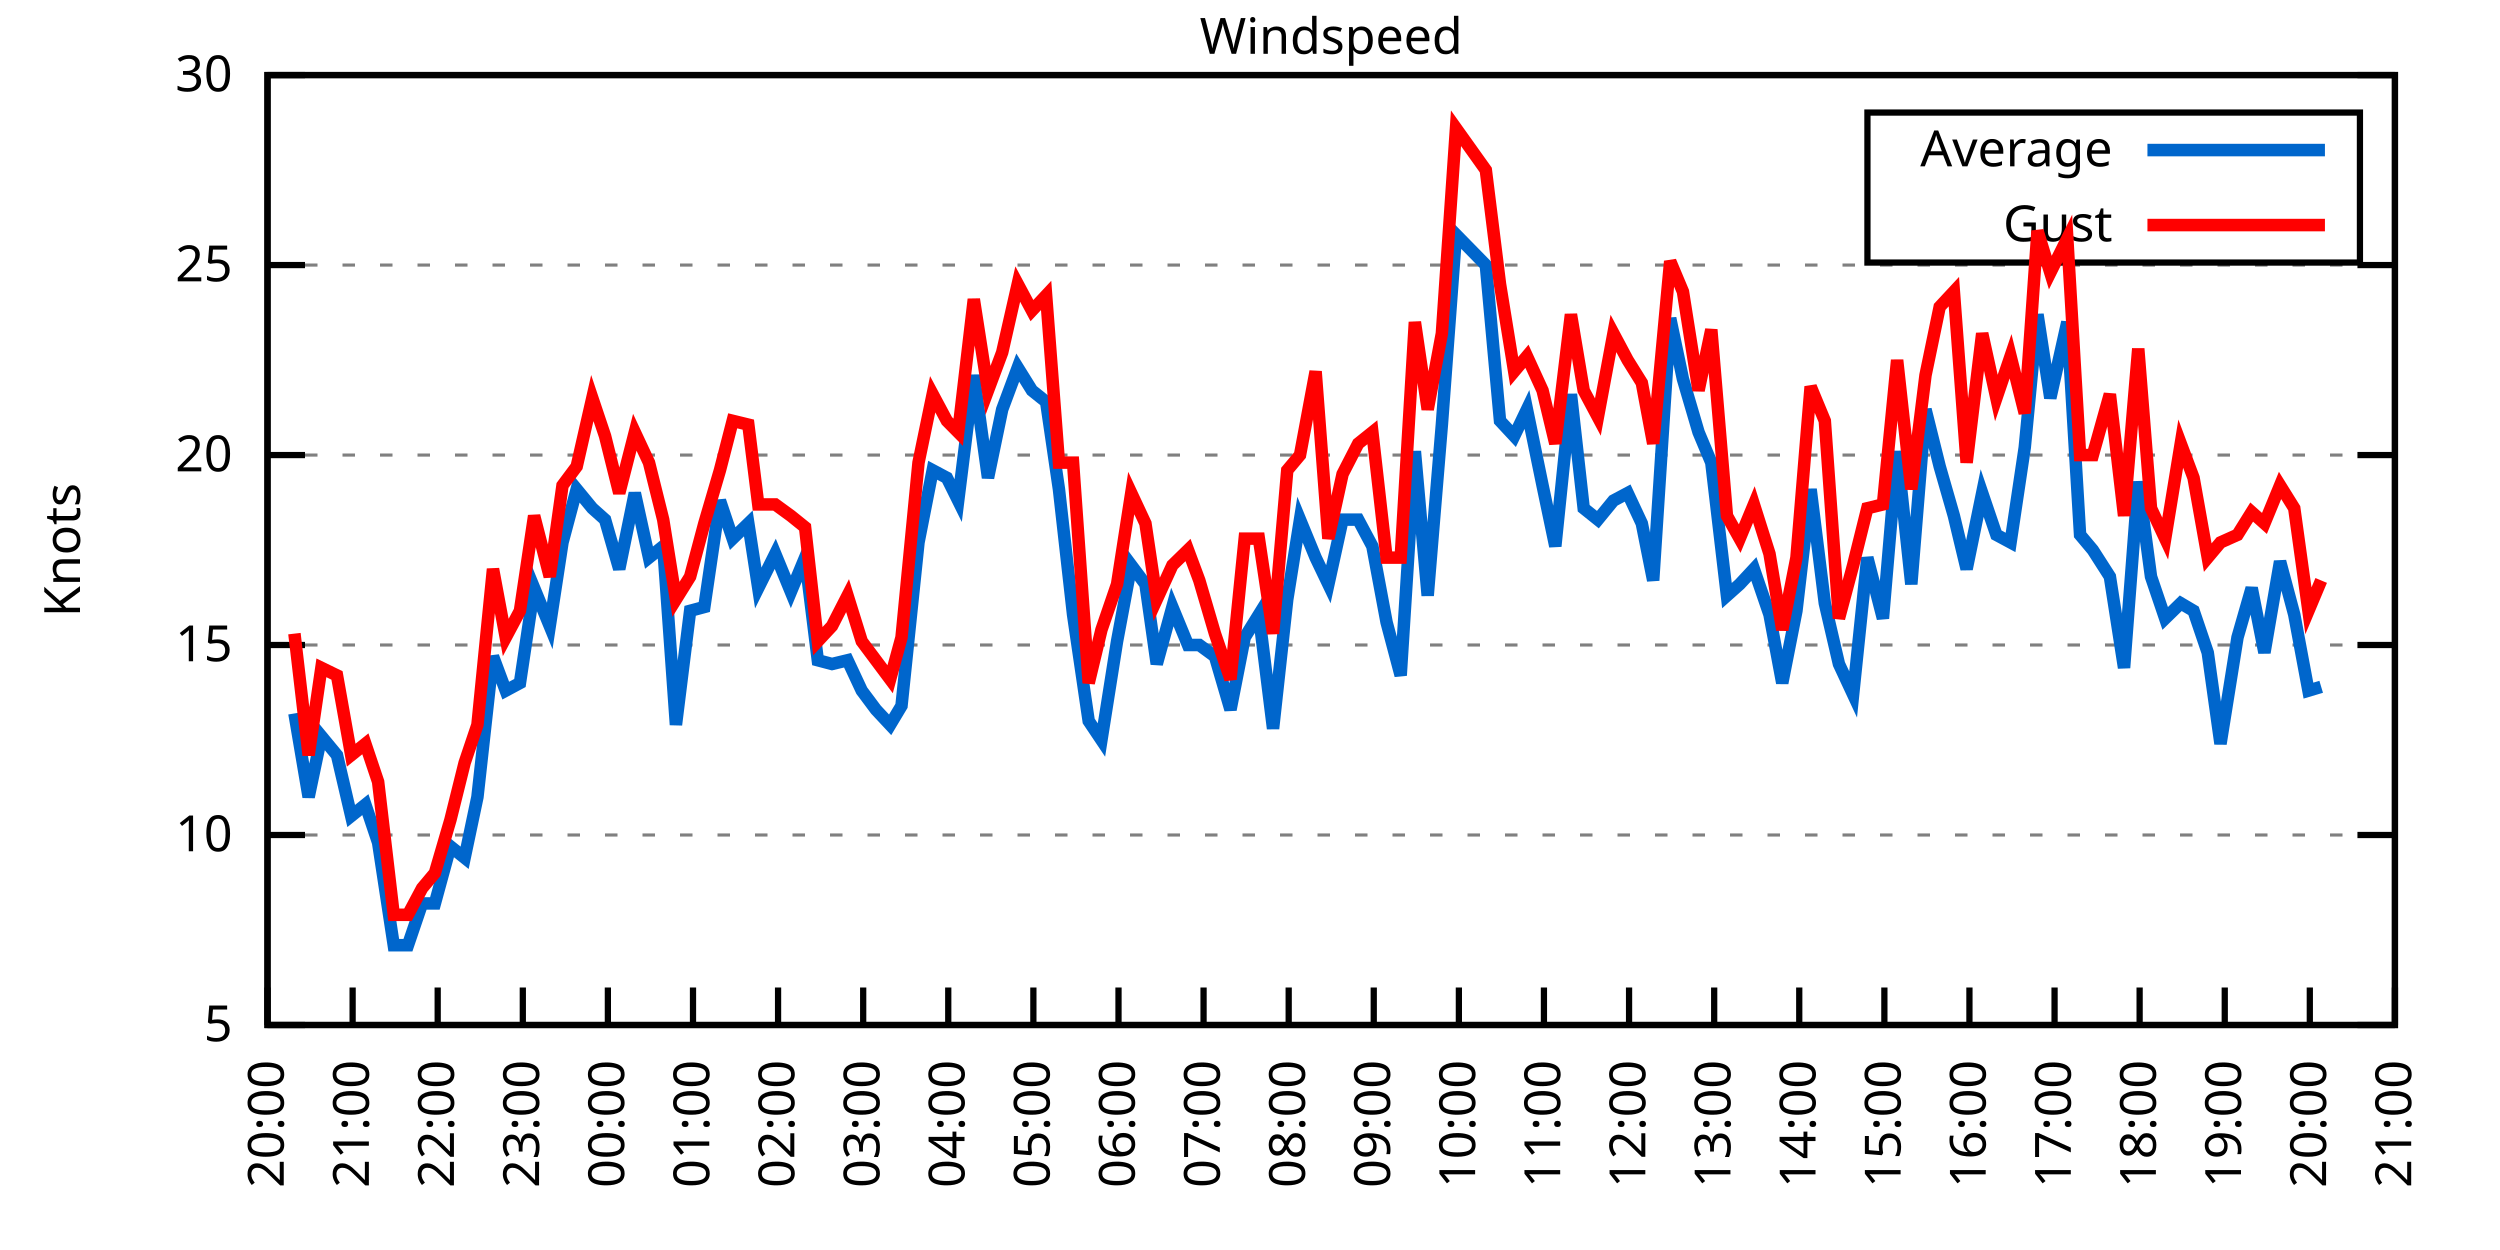
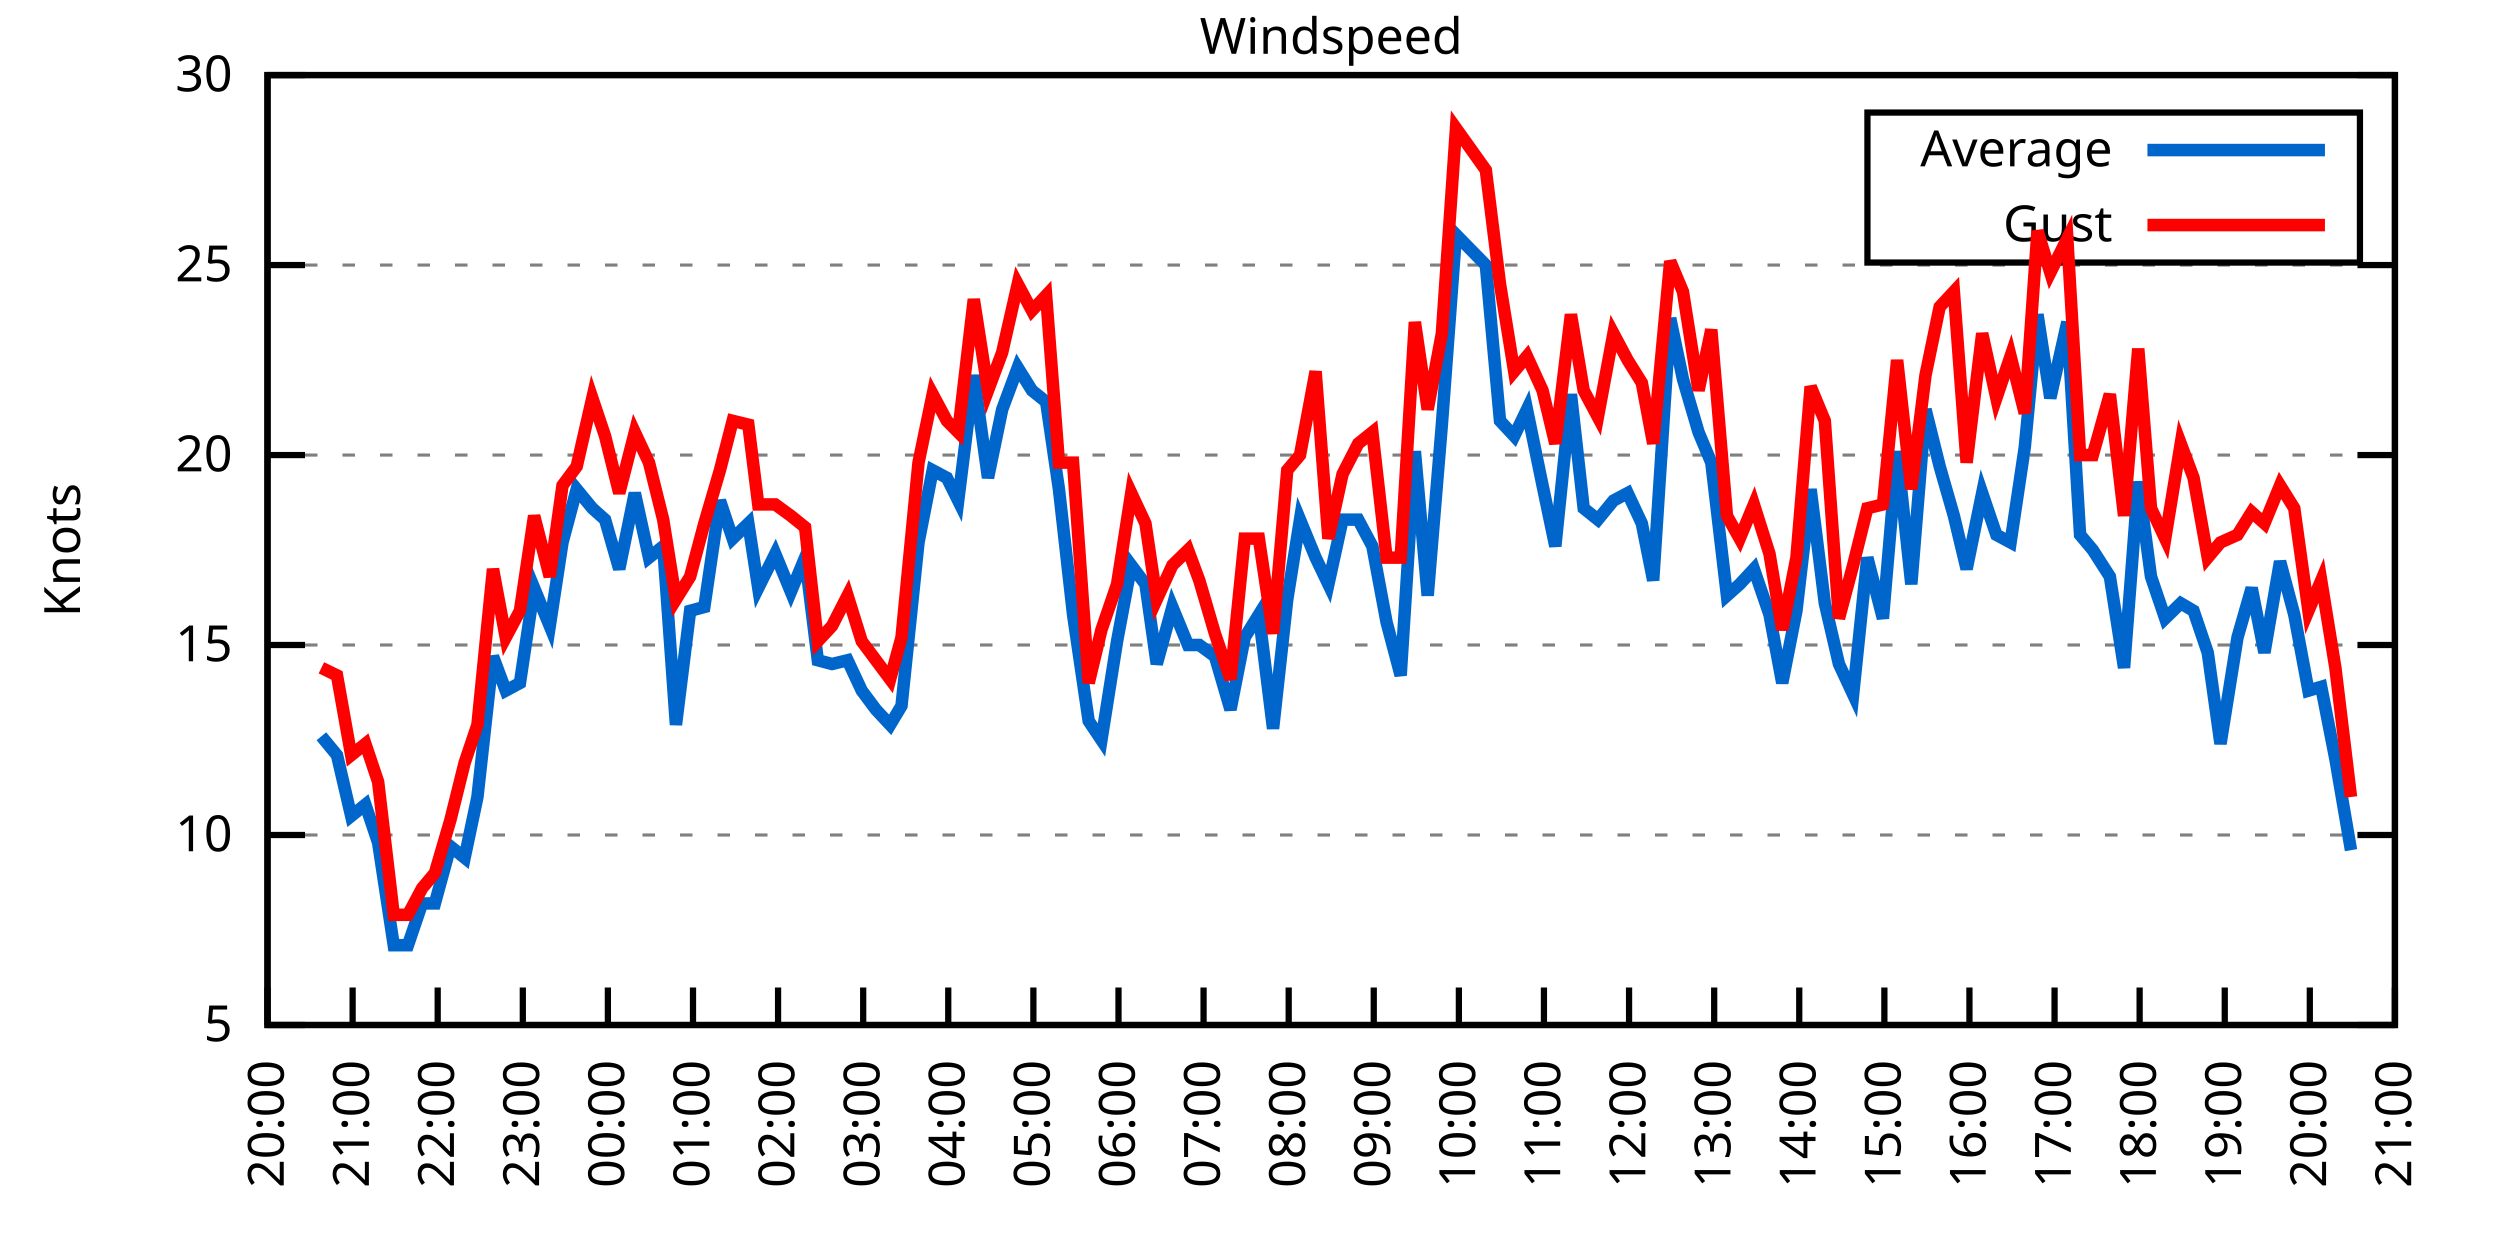
<svg xmlns="http://www.w3.org/2000/svg" xmlns:xlink="http://www.w3.org/1999/xlink" width="400" height="200" viewBox="0 0 400 200">
  <g id="gnuplot_canvas">
    <rect x="0" y="0" width="400" height="200" fill="none" />
    <defs>
      <circle id="gpDot" r="0.5" stroke-width="0.5" stroke="currentColor" />
      <path id="gpPt0" stroke-width="0.333" stroke="currentColor" d="M-1,0 h2 M0,-1 v2" />
      <path id="gpPt1" stroke-width="0.333" stroke="currentColor" d="M-1,-1 L1,1 M1,-1 L-1,1" />
      <path id="gpPt2" stroke-width="0.333" stroke="currentColor" d="M-1,0 L1,0 M0,-1 L0,1 M-1,-1 L1,1 M-1,1 L1,-1" />
      <rect id="gpPt3" stroke-width="0.333" stroke="currentColor" x="-1" y="-1" width="2" height="2" />
      <rect id="gpPt4" stroke-width="0.333" stroke="currentColor" fill="currentColor" x="-1" y="-1" width="2" height="2" />
      <circle id="gpPt5" stroke-width="0.333" stroke="currentColor" cx="0" cy="0" r="1" />
      <use xlink:href="#gpPt5" id="gpPt6" fill="currentColor" stroke="none" />
      <path id="gpPt7" stroke-width="0.333" stroke="currentColor" d="M0,-1.33 L-1.33,0.67 L1.33,0.67 z" />
      <use xlink:href="#gpPt7" id="gpPt8" fill="currentColor" stroke="none" />
      <use xlink:href="#gpPt7" id="gpPt9" stroke="currentColor" transform="rotate(180)" />
      <use xlink:href="#gpPt9" id="gpPt10" fill="currentColor" stroke="none" />
      <use xlink:href="#gpPt3" id="gpPt11" stroke="currentColor" transform="rotate(45)" />
      <use xlink:href="#gpPt11" id="gpPt12" fill="currentColor" stroke="none" />
      <path id="gpPt13" stroke-width="0.333" stroke="currentColor" d="M0,1.330 L1.265,0.411 L0.782,-1.067 L-0.782,-1.076 L-1.265,0.411 z" />
      <use xlink:href="#gpPt13" id="gpPt14" fill="currentColor" stroke="none" />
      <filter id="textbox" filterUnits="objectBoundingBox" x="0" y="0" height="1" width="1">
        <feFlood flood-color="white" flood-opacity="1" result="bgnd" />
        <feComposite in="SourceGraphic" in2="bgnd" operator="atop" />
      </filter>
      <filter id="greybox" filterUnits="objectBoundingBox" x="0" y="0" height="1" width="1">
        <feFlood flood-color="lightgrey" flood-opacity="1" result="grey" />
        <feComposite in="SourceGraphic" in2="grey" operator="atop" />
      </filter>
    </defs>
    <g fill="none" color="white" stroke="currentColor" stroke-width="1.00" stroke-linecap="butt" stroke-linejoin="miter">
</g>
    <g fill="none" color="black" stroke="currentColor" stroke-width="1.00" stroke-linecap="butt" stroke-linejoin="miter">
      <g stroke="none" shape-rendering="crispEdges">
        <polygon fill="rgb(255, 255, 255)" points="42.80,164.00 383.18,164.00 383.18,12.02 42.80,12.02 " />
      </g>
    </g>
    <g fill="none" color="black" stroke="currentColor" stroke-width="1.00" stroke-linecap="butt" stroke-linejoin="miter">
</g>
    <g fill="none" color="black" stroke="black" stroke-width="0.50" stroke-linecap="butt" stroke-linejoin="miter">
</g>
    <g fill="none" color="gray" stroke="currentColor" stroke-width="0.50" stroke-linecap="butt" stroke-linejoin="miter">
      <path stroke="gray" stroke-dasharray="2,4" class="gridline" d="M42.80,164.00 L383.19,164.00  " />
    </g>
    <g fill="none" color="gray" stroke="gray" stroke-width="1.00" stroke-linecap="butt" stroke-linejoin="miter">
</g>
    <g fill="none" color="black" stroke="currentColor" stroke-width="1.00" stroke-linecap="butt" stroke-linejoin="miter">
      <path stroke="black" d="M42.80,164.00 L48.80,164.00 M383.19,164.00 L377.19,164.00  " />
      <g transform="translate(37.20,166.60)" stroke="none" fill="black" font-family="Sans" font-size="8.00" text-anchor="end">
        <text>
          <tspan font-family="Sans"> 5</tspan>
        </text>
      </g>
    </g>
    <g fill="none" color="black" stroke="currentColor" stroke-width="1.00" stroke-linecap="butt" stroke-linejoin="miter">
</g>
    <g fill="none" color="black" stroke="black" stroke-width="0.50" stroke-linecap="butt" stroke-linejoin="miter">
</g>
    <g fill="none" color="gray" stroke="currentColor" stroke-width="0.50" stroke-linecap="butt" stroke-linejoin="miter">
      <path stroke="gray" stroke-dasharray="2,4" class="gridline" d="M42.80,133.60 L383.19,133.60  " />
    </g>
    <g fill="none" color="gray" stroke="gray" stroke-width="1.00" stroke-linecap="butt" stroke-linejoin="miter">
</g>
    <g fill="none" color="black" stroke="currentColor" stroke-width="1.00" stroke-linecap="butt" stroke-linejoin="miter">
      <path stroke="black" d="M42.80,133.60 L48.80,133.60 M383.19,133.60 L377.19,133.60  " />
      <g transform="translate(37.20,136.20)" stroke="none" fill="black" font-family="Sans" font-size="8.00" text-anchor="end">
        <text>
          <tspan font-family="Sans"> 10</tspan>
        </text>
      </g>
    </g>
    <g fill="none" color="black" stroke="currentColor" stroke-width="1.00" stroke-linecap="butt" stroke-linejoin="miter">
</g>
    <g fill="none" color="black" stroke="black" stroke-width="0.50" stroke-linecap="butt" stroke-linejoin="miter">
</g>
    <g fill="none" color="gray" stroke="currentColor" stroke-width="0.50" stroke-linecap="butt" stroke-linejoin="miter">
      <path stroke="gray" stroke-dasharray="2,4" class="gridline" d="M42.80,103.20 L383.19,103.20  " />
    </g>
    <g fill="none" color="gray" stroke="gray" stroke-width="1.00" stroke-linecap="butt" stroke-linejoin="miter">
</g>
    <g fill="none" color="black" stroke="currentColor" stroke-width="1.00" stroke-linecap="butt" stroke-linejoin="miter">
      <path stroke="black" d="M42.80,103.20 L48.80,103.20 M383.19,103.20 L377.19,103.20  " />
      <g transform="translate(37.20,105.80)" stroke="none" fill="black" font-family="Sans" font-size="8.00" text-anchor="end">
        <text>
          <tspan font-family="Sans"> 15</tspan>
        </text>
      </g>
    </g>
    <g fill="none" color="black" stroke="currentColor" stroke-width="1.00" stroke-linecap="butt" stroke-linejoin="miter">
</g>
    <g fill="none" color="black" stroke="black" stroke-width="0.50" stroke-linecap="butt" stroke-linejoin="miter">
</g>
    <g fill="none" color="gray" stroke="currentColor" stroke-width="0.50" stroke-linecap="butt" stroke-linejoin="miter">
      <path stroke="gray" stroke-dasharray="2,4" class="gridline" d="M42.80,72.81 L383.19,72.81  " />
    </g>
    <g fill="none" color="gray" stroke="gray" stroke-width="1.00" stroke-linecap="butt" stroke-linejoin="miter">
</g>
    <g fill="none" color="black" stroke="currentColor" stroke-width="1.00" stroke-linecap="butt" stroke-linejoin="miter">
      <path stroke="black" d="M42.80,72.81 L48.80,72.81 M383.19,72.81 L377.19,72.81  " />
      <g transform="translate(37.20,75.41)" stroke="none" fill="black" font-family="Sans" font-size="8.00" text-anchor="end">
        <text>
          <tspan font-family="Sans"> 20</tspan>
        </text>
      </g>
    </g>
    <g fill="none" color="black" stroke="currentColor" stroke-width="1.00" stroke-linecap="butt" stroke-linejoin="miter">
</g>
    <g fill="none" color="black" stroke="black" stroke-width="0.50" stroke-linecap="butt" stroke-linejoin="miter">
</g>
    <g fill="none" color="gray" stroke="currentColor" stroke-width="0.50" stroke-linecap="butt" stroke-linejoin="miter">
      <path stroke="gray" stroke-dasharray="2,4" class="gridline" d="M42.80,42.41 L383.19,42.41  " />
    </g>
    <g fill="none" color="gray" stroke="gray" stroke-width="1.00" stroke-linecap="butt" stroke-linejoin="miter">
</g>
    <g fill="none" color="black" stroke="currentColor" stroke-width="1.00" stroke-linecap="butt" stroke-linejoin="miter">
      <path stroke="black" d="M42.80,42.41 L48.80,42.41 M383.19,42.41 L377.19,42.41  " />
      <g transform="translate(37.20,45.01)" stroke="none" fill="black" font-family="Sans" font-size="8.00" text-anchor="end">
        <text>
          <tspan font-family="Sans"> 25</tspan>
        </text>
      </g>
    </g>
    <g fill="none" color="black" stroke="currentColor" stroke-width="1.00" stroke-linecap="butt" stroke-linejoin="miter">
</g>
    <g fill="none" color="black" stroke="black" stroke-width="0.50" stroke-linecap="butt" stroke-linejoin="miter">
</g>
    <g fill="none" color="gray" stroke="currentColor" stroke-width="0.50" stroke-linecap="butt" stroke-linejoin="miter">
      <path stroke="gray" stroke-dasharray="2,4" class="gridline" d="M42.80,12.01 L383.19,12.01  " />
    </g>
    <g fill="none" color="gray" stroke="gray" stroke-width="1.00" stroke-linecap="butt" stroke-linejoin="miter">
</g>
    <g fill="none" color="black" stroke="currentColor" stroke-width="1.00" stroke-linecap="butt" stroke-linejoin="miter">
      <path stroke="black" d="M42.80,12.01 L48.80,12.01 M383.19,12.01 L377.19,12.01  " />
      <g transform="translate(37.20,14.61)" stroke="none" fill="black" font-family="Sans" font-size="8.00" text-anchor="end">
        <text>
          <tspan font-family="Sans"> 30</tspan>
        </text>
      </g>
    </g>
    <g fill="none" color="black" stroke="currentColor" stroke-width="1.00" stroke-linecap="butt" stroke-linejoin="miter">
      <path stroke="black" d="M42.80,164.00 L42.80,158.00  " />
      <g transform="translate(45.40,169.60) rotate(270.00)" stroke="none" fill="black" font-family="Sans" font-size="8.00" text-anchor="end">
        <text>
          <tspan font-family="Sans">20:00</tspan>
        </text>
      </g>
    </g>
    <g fill="none" color="black" stroke="currentColor" stroke-width="1.00" stroke-linecap="butt" stroke-linejoin="miter">
      <path stroke="black" d="M56.42,164.00 L56.42,158.00  " />
      <g transform="translate(59.02,169.60) rotate(270.00)" stroke="none" fill="black" font-family="Sans" font-size="8.00" text-anchor="end">
        <text>
          <tspan font-family="Sans">21:00</tspan>
        </text>
      </g>
    </g>
    <g fill="none" color="black" stroke="currentColor" stroke-width="1.00" stroke-linecap="butt" stroke-linejoin="miter">
      <path stroke="black" d="M70.03,164.00 L70.03,158.00  " />
      <g transform="translate(72.63,169.60) rotate(270.00)" stroke="none" fill="black" font-family="Sans" font-size="8.00" text-anchor="end">
        <text>
          <tspan font-family="Sans">22:00</tspan>
        </text>
      </g>
    </g>
    <g fill="none" color="black" stroke="currentColor" stroke-width="1.00" stroke-linecap="butt" stroke-linejoin="miter">
      <path stroke="black" d="M83.65,164.00 L83.65,158.00  " />
      <g transform="translate(86.25,169.60) rotate(270.00)" stroke="none" fill="black" font-family="Sans" font-size="8.00" text-anchor="end">
        <text>
          <tspan font-family="Sans">23:00</tspan>
        </text>
      </g>
    </g>
    <g fill="none" color="black" stroke="currentColor" stroke-width="1.00" stroke-linecap="butt" stroke-linejoin="miter">
      <path stroke="black" d="M97.26,164.00 L97.26,158.00  " />
      <g transform="translate(99.86,169.60) rotate(270.00)" stroke="none" fill="black" font-family="Sans" font-size="8.00" text-anchor="end">
        <text>
          <tspan font-family="Sans">00:00</tspan>
        </text>
      </g>
    </g>
    <g fill="none" color="black" stroke="currentColor" stroke-width="1.00" stroke-linecap="butt" stroke-linejoin="miter">
      <path stroke="black" d="M110.88,164.00 L110.88,158.00  " />
      <g transform="translate(113.48,169.60) rotate(270.00)" stroke="none" fill="black" font-family="Sans" font-size="8.00" text-anchor="end">
        <text>
          <tspan font-family="Sans">01:00</tspan>
        </text>
      </g>
    </g>
    <g fill="none" color="black" stroke="currentColor" stroke-width="1.00" stroke-linecap="butt" stroke-linejoin="miter">
      <path stroke="black" d="M124.49,164.00 L124.49,158.00  " />
      <g transform="translate(127.09,169.60) rotate(270.00)" stroke="none" fill="black" font-family="Sans" font-size="8.00" text-anchor="end">
        <text>
          <tspan font-family="Sans">02:00</tspan>
        </text>
      </g>
    </g>
    <g fill="none" color="black" stroke="currentColor" stroke-width="1.00" stroke-linecap="butt" stroke-linejoin="miter">
      <path stroke="black" d="M138.11,164.00 L138.11,158.00  " />
      <g transform="translate(140.71,169.60) rotate(270.00)" stroke="none" fill="black" font-family="Sans" font-size="8.00" text-anchor="end">
        <text>
          <tspan font-family="Sans">03:00</tspan>
        </text>
      </g>
    </g>
    <g fill="none" color="black" stroke="currentColor" stroke-width="1.00" stroke-linecap="butt" stroke-linejoin="miter">
      <path stroke="black" d="M151.72,164.00 L151.72,158.00  " />
      <g transform="translate(154.32,169.60) rotate(270.00)" stroke="none" fill="black" font-family="Sans" font-size="8.00" text-anchor="end">
        <text>
          <tspan font-family="Sans">04:00</tspan>
        </text>
      </g>
    </g>
    <g fill="none" color="black" stroke="currentColor" stroke-width="1.00" stroke-linecap="butt" stroke-linejoin="miter">
      <path stroke="black" d="M165.34,164.00 L165.34,158.00  " />
      <g transform="translate(167.94,169.60) rotate(270.00)" stroke="none" fill="black" font-family="Sans" font-size="8.00" text-anchor="end">
        <text>
          <tspan font-family="Sans">05:00</tspan>
        </text>
      </g>
    </g>
    <g fill="none" color="black" stroke="currentColor" stroke-width="1.00" stroke-linecap="butt" stroke-linejoin="miter">
      <path stroke="black" d="M178.96,164.00 L178.96,158.00  " />
      <g transform="translate(181.56,169.60) rotate(270.00)" stroke="none" fill="black" font-family="Sans" font-size="8.00" text-anchor="end">
        <text>
          <tspan font-family="Sans">06:00</tspan>
        </text>
      </g>
    </g>
    <g fill="none" color="black" stroke="currentColor" stroke-width="1.00" stroke-linecap="butt" stroke-linejoin="miter">
      <path stroke="black" d="M192.57,164.00 L192.57,158.00  " />
      <g transform="translate(195.17,169.60) rotate(270.00)" stroke="none" fill="black" font-family="Sans" font-size="8.00" text-anchor="end">
        <text>
          <tspan font-family="Sans">07:00</tspan>
        </text>
      </g>
    </g>
    <g fill="none" color="black" stroke="currentColor" stroke-width="1.00" stroke-linecap="butt" stroke-linejoin="miter">
      <path stroke="black" d="M206.19,164.00 L206.19,158.00  " />
      <g transform="translate(208.79,169.60) rotate(270.00)" stroke="none" fill="black" font-family="Sans" font-size="8.00" text-anchor="end">
        <text>
          <tspan font-family="Sans">08:00</tspan>
        </text>
      </g>
    </g>
    <g fill="none" color="black" stroke="currentColor" stroke-width="1.00" stroke-linecap="butt" stroke-linejoin="miter">
      <path stroke="black" d="M219.80,164.00 L219.80,158.00  " />
      <g transform="translate(222.40,169.60) rotate(270.00)" stroke="none" fill="black" font-family="Sans" font-size="8.00" text-anchor="end">
        <text>
          <tspan font-family="Sans">09:00</tspan>
        </text>
      </g>
    </g>
    <g fill="none" color="black" stroke="currentColor" stroke-width="1.00" stroke-linecap="butt" stroke-linejoin="miter">
      <path stroke="black" d="M233.42,164.00 L233.42,158.00  " />
      <g transform="translate(236.02,169.60) rotate(270.00)" stroke="none" fill="black" font-family="Sans" font-size="8.00" text-anchor="end">
        <text>
          <tspan font-family="Sans">10:00</tspan>
        </text>
      </g>
    </g>
    <g fill="none" color="black" stroke="currentColor" stroke-width="1.00" stroke-linecap="butt" stroke-linejoin="miter">
      <path stroke="black" d="M247.03,164.00 L247.03,158.00  " />
      <g transform="translate(249.63,169.60) rotate(270.00)" stroke="none" fill="black" font-family="Sans" font-size="8.00" text-anchor="end">
        <text>
          <tspan font-family="Sans">11:00</tspan>
        </text>
      </g>
    </g>
    <g fill="none" color="black" stroke="currentColor" stroke-width="1.00" stroke-linecap="butt" stroke-linejoin="miter">
      <path stroke="black" d="M260.65,164.00 L260.65,158.00  " />
      <g transform="translate(263.25,169.60) rotate(270.00)" stroke="none" fill="black" font-family="Sans" font-size="8.00" text-anchor="end">
        <text>
          <tspan font-family="Sans">12:00</tspan>
        </text>
      </g>
    </g>
    <g fill="none" color="black" stroke="currentColor" stroke-width="1.00" stroke-linecap="butt" stroke-linejoin="miter">
      <path stroke="black" d="M274.27,164.00 L274.27,158.00  " />
      <g transform="translate(276.87,169.60) rotate(270.00)" stroke="none" fill="black" font-family="Sans" font-size="8.00" text-anchor="end">
        <text>
          <tspan font-family="Sans">13:00</tspan>
        </text>
      </g>
    </g>
    <g fill="none" color="black" stroke="currentColor" stroke-width="1.00" stroke-linecap="butt" stroke-linejoin="miter">
      <path stroke="black" d="M287.88,164.00 L287.88,158.00  " />
      <g transform="translate(290.48,169.60) rotate(270.00)" stroke="none" fill="black" font-family="Sans" font-size="8.00" text-anchor="end">
        <text>
          <tspan font-family="Sans">14:00</tspan>
        </text>
      </g>
    </g>
    <g fill="none" color="black" stroke="currentColor" stroke-width="1.00" stroke-linecap="butt" stroke-linejoin="miter">
      <path stroke="black" d="M301.50,164.00 L301.50,158.00  " />
      <g transform="translate(304.10,169.60) rotate(270.00)" stroke="none" fill="black" font-family="Sans" font-size="8.00" text-anchor="end">
        <text>
          <tspan font-family="Sans">15:00</tspan>
        </text>
      </g>
    </g>
    <g fill="none" color="black" stroke="currentColor" stroke-width="1.00" stroke-linecap="butt" stroke-linejoin="miter">
      <path stroke="black" d="M315.11,164.00 L315.11,158.00  " />
      <g transform="translate(317.71,169.60) rotate(270.00)" stroke="none" fill="black" font-family="Sans" font-size="8.00" text-anchor="end">
        <text>
          <tspan font-family="Sans">16:00</tspan>
        </text>
      </g>
    </g>
    <g fill="none" color="black" stroke="currentColor" stroke-width="1.00" stroke-linecap="butt" stroke-linejoin="miter">
      <path stroke="black" d="M328.73,164.00 L328.73,158.00  " />
      <g transform="translate(331.33,169.60) rotate(270.00)" stroke="none" fill="black" font-family="Sans" font-size="8.00" text-anchor="end">
        <text>
          <tspan font-family="Sans">17:00</tspan>
        </text>
      </g>
    </g>
    <g fill="none" color="black" stroke="currentColor" stroke-width="1.00" stroke-linecap="butt" stroke-linejoin="miter">
      <path stroke="black" d="M342.34,164.00 L342.34,158.00  " />
      <g transform="translate(344.94,169.60) rotate(270.00)" stroke="none" fill="black" font-family="Sans" font-size="8.00" text-anchor="end">
        <text>
          <tspan font-family="Sans">18:00</tspan>
        </text>
      </g>
    </g>
    <g fill="none" color="black" stroke="currentColor" stroke-width="1.00" stroke-linecap="butt" stroke-linejoin="miter">
      <path stroke="black" d="M355.96,164.00 L355.96,158.00  " />
      <g transform="translate(358.56,169.60) rotate(270.00)" stroke="none" fill="black" font-family="Sans" font-size="8.00" text-anchor="end">
        <text>
          <tspan font-family="Sans">19:00</tspan>
        </text>
      </g>
    </g>
    <g fill="none" color="black" stroke="currentColor" stroke-width="1.00" stroke-linecap="butt" stroke-linejoin="miter">
      <path stroke="black" d="M369.57,164.00 L369.57,158.00  " />
      <g transform="translate(372.17,169.60) rotate(270.00)" stroke="none" fill="black" font-family="Sans" font-size="8.00" text-anchor="end">
        <text>
          <tspan font-family="Sans">20:00</tspan>
        </text>
      </g>
    </g>
    <g fill="none" color="black" stroke="currentColor" stroke-width="1.00" stroke-linecap="butt" stroke-linejoin="miter">
      <path stroke="black" d="M383.19,164.00 L383.19,158.00  " />
      <g transform="translate(385.79,169.60) rotate(270.00)" stroke="none" fill="black" font-family="Sans" font-size="8.00" text-anchor="end">
        <text>
          <tspan font-family="Sans">21:00</tspan>
        </text>
      </g>
    </g>
    <g fill="none" color="black" stroke="currentColor" stroke-width="1.00" stroke-linecap="butt" stroke-linejoin="miter">
</g>
    <g fill="none" color="black" stroke="currentColor" stroke-width="1.00" stroke-linecap="butt" stroke-linejoin="miter">
      <path stroke="black" d="M42.80,12.01 L42.80,164.00 L383.19,164.00 L383.19,12.01 L42.80,12.01 Z  " />
    </g>
    <g fill="none" color="black" stroke="currentColor" stroke-width="1.00" stroke-linecap="butt" stroke-linejoin="miter">
</g>
    <g fill="none" color="black" stroke="currentColor" stroke-width="1.00" stroke-linecap="butt" stroke-linejoin="miter">
      <path stroke="black" d="M298.79,42.01 L298.79,18.01 L377.59,18.01 L377.59,42.01 L298.79,42.01 Z  " />
    </g>
    <g id="Windspeed_plot_1">
      <g fill="none" color="white" stroke="black" stroke-width="2.00" stroke-linecap="butt" stroke-linejoin="miter">
</g>
      <g fill="none" color="black" stroke="currentColor" stroke-width="2.00" stroke-linecap="butt" stroke-linejoin="miter">
        <g transform="translate(337.99,26.61)" stroke="none" fill="black" font-family="Sans" font-size="8.00" text-anchor="end">
          <text>
            <tspan font-family="Sans">Average</tspan>
          </text>
        </g>
      </g>
      <g fill="none" color="black" stroke="currentColor" stroke-width="2.00" stroke-linecap="butt" stroke-linejoin="miter">
-         <path stroke="rgb(  0, 102, 204)" d="M343.59,24.01 L371.99,24.01 M47.11,114.15 L49.38,127.52 L51.42,117.80 L53.92,120.83 L56.19,130.56 L58.46,128.74   L60.50,134.82 L63.00,151.23 L65.27,151.23 L67.54,144.55 L69.58,144.55 L72.07,135.43 L74.34,137.25 L76.39,127.52   L78.88,105.03 L80.92,110.50 L83.19,109.28 L85.46,94.08 L87.96,100.16 L90.00,86.79 L92.27,78.28 L94.77,81.32   L96.81,83.14 L99.08,91.04 L101.57,78.89 L103.84,89.22 L106.11,87.40 L108.15,115.97 L110.42,97.73 L112.69,97.12   L115.19,80.10 L117.23,86.18 L119.73,83.75 L121.32,94.08 L124.04,88.61 L126.54,94.69 L128.81,89.22 L130.85,105.64   L133.12,106.24 L135.61,105.64 L137.88,110.50 L140.15,113.54 L142.42,115.97 L144.24,112.93 L146.96,86.79 L149.23,75.24   L151.50,76.45 L153.31,80.10 L155.81,60.04 L158.08,76.45 L160.35,65.51 L162.84,58.82 L165.11,62.47 L167.38,64.29   L169.43,78.28 L171.69,98.34 L174.19,115.36 L176.23,118.40 L178.73,102.60 L181.00,90.44 L183.27,93.48 L185.08,106.24   L187.58,97.12 L190.08,103.20 L191.89,103.20 L194.39,105.03 L196.88,113.54 L199.15,101.99 L201.42,98.34 L203.69,116.58   L205.96,95.91 L208.00,83.14 L210.50,89.22 L212.54,93.48 L214.81,83.14 L217.31,83.14 L219.58,87.40 L221.85,99.56   L224.11,108.07 L226.38,72.20 L228.43,95.30 L230.70,67.94 L232.96,37.54 L237.73,42.41 L240.00,67.33 L242.27,69.77   L244.31,65.51 L246.81,77.67 L248.85,87.40 L251.35,63.08 L253.39,81.32 L255.66,83.14 L258.15,80.10 L260.42,78.89   L262.69,83.75 L264.51,92.87 L267.23,50.92 L269.27,60.65 L271.77,69.16 L273.81,74.02 L276.31,95.30 L278.35,93.48   L280.62,91.04 L283.12,98.34 L285.16,109.28 L287.43,97.73 L289.70,78.28 L291.97,96.52 L294.23,106.24 L296.50,111.11   L298.77,89.22 L301.27,98.95 L303.54,72.20 L305.81,93.48 L308.08,65.51 L310.35,74.63 L312.62,82.53 L314.66,91.04   L317.15,78.89 L319.42,85.57 L321.69,86.79 L323.96,71.59 L326.00,50.31 L328.05,63.69 L330.77,51.53 L332.81,85.57   L334.85,88.00 L337.58,92.26 L339.85,106.85 L342.12,77.06 L344.16,92.26 L346.43,98.95 L348.92,96.52 L350.97,97.73   L353.24,104.42 L355.28,119.01 L358.00,101.99 L360.27,94.08 L362.31,104.42 L364.81,89.83 L367.08,98.34 L369.35,110.50   L371.39,109.89  " />
+         <path stroke="rgb(  0, 102, 204)" d="M343.59,24.01 L371.99,24.01 M51.42,117.80 L53.92,120.83 L56.19,130.56 L58.46,128.74 L60.50,134.82 L63.00,151.23   L65.27,151.23 L67.54,144.55 L69.58,144.55 L72.07,135.43 L74.34,137.25 L76.39,127.52 L78.88,105.03 L80.92,110.50   L83.19,109.28 L85.46,94.08 L87.96,100.16 L90.00,86.79 L92.27,78.28 L94.77,81.32 L96.81,83.14 L99.08,91.04   L101.57,78.89 L103.84,89.22 L106.11,87.40 L108.15,115.97 L110.42,97.73 L112.69,97.12 L115.19,80.10 L117.23,86.18   L119.73,83.75 L121.32,94.08 L124.04,88.61 L126.54,94.69 L128.81,89.22 L130.85,105.64 L133.12,106.24 L135.61,105.64   L137.88,110.50 L140.15,113.54 L142.42,115.97 L144.24,112.93 L146.96,86.79 L149.23,75.24 L151.50,76.45 L153.31,80.10   L155.81,60.04 L158.08,76.45 L160.35,65.51 L162.84,58.82 L165.11,62.47 L167.38,64.29 L169.43,78.28 L171.69,98.34   L174.19,115.36 L176.23,118.40 L178.73,102.60 L181.00,90.44 L183.27,93.48 L185.08,106.24 L187.58,97.12 L190.08,103.20   L191.89,103.20 L194.39,105.03 L196.88,113.54 L199.15,101.99 L201.42,98.34 L203.69,116.58 L205.96,95.91 L208.00,83.14   L210.50,89.22 L212.54,93.48 L214.81,83.14 L217.31,83.14 L219.58,87.40 L221.85,99.56 L224.11,108.07 L226.38,72.20   L228.43,95.30 L230.70,67.94 L232.96,37.54 L237.73,42.41 L240.00,67.33 L242.27,69.77 L244.31,65.51 L246.81,77.67   L248.85,87.40 L251.35,63.08 L253.39,81.32 L255.66,83.14 L258.15,80.10 L260.42,78.89 L262.69,83.75 L264.51,92.87   L267.23,50.92 L269.27,60.65 L271.77,69.16 L273.81,74.02 L276.31,95.30 L278.35,93.48 L280.62,91.04 L283.12,98.34   L285.16,109.28 L287.43,97.73 L289.70,78.28 L291.97,96.52 L294.23,106.24 L296.50,111.11 L298.77,89.22 L301.27,98.95   L303.54,72.20 L305.81,93.48 L308.08,65.51 L310.35,74.63 L312.62,82.53 L314.66,91.04 L317.15,78.89 L319.42,85.57   L321.69,86.79 L323.96,71.59 L326.00,50.31 L328.05,63.69 L330.77,51.53 L332.81,85.57 L334.85,88.00 L337.58,92.26   L339.85,106.85 L342.12,77.06 L344.16,92.26 L346.43,98.95 L348.92,96.52 L350.97,97.73 L353.24,104.42 L355.28,119.01   L358.00,101.99 L360.27,94.08 L362.31,104.42 L364.81,89.83 L367.08,98.34 L369.35,110.50 L371.39,109.89 L373.66,121.44   L376.16,136.03  " />
      </g>
    </g>
    <g id="Windspeed_plot_2">
      <g fill="none" color="black" stroke="currentColor" stroke-width="2.00" stroke-linecap="butt" stroke-linejoin="miter">
        <g transform="translate(337.99,38.61)" stroke="none" fill="black" font-family="Sans" font-size="8.00" text-anchor="end">
          <text>
            <tspan font-family="Sans">Gust</tspan>
          </text>
        </g>
      </g>
      <g fill="none" color="black" stroke="currentColor" stroke-width="2.00" stroke-linecap="butt" stroke-linejoin="miter">
-         <path stroke="rgb(255,   0,   0)" d="M343.59,36.01 L371.99,36.01 M47.11,101.38 L49.38,120.83 L51.42,106.85 L53.92,108.07 L56.19,120.83 L58.46,119.01   L60.50,125.09 L63.00,146.37 L65.27,146.37 L67.54,142.11 L69.58,139.68 L72.07,131.17 L74.34,122.05 L76.39,115.97   L78.88,91.04 L80.92,101.99 L83.19,97.73 L85.46,82.53 L87.96,92.26 L90.00,77.67 L92.27,74.63 L94.77,63.69   L96.81,69.77 L99.08,78.89 L101.57,69.16 L103.84,74.02 L106.11,83.14 L108.15,95.91 L110.42,92.26 L112.69,83.75   L115.19,75.24 L117.23,67.33 L119.73,67.94 L121.32,80.71 L124.04,80.71 L126.54,82.53 L128.81,84.36 L130.85,102.60   L133.12,100.16 L135.61,95.30 L137.88,102.60 L140.15,105.64 L142.42,108.68 L144.24,101.99 L146.96,74.02 L149.23,63.08   L151.50,67.33 L153.31,69.16 L155.81,47.88 L158.08,62.47 L160.35,56.39 L162.84,45.45 L165.11,49.70 L167.38,47.27   L169.43,74.02 L171.69,74.02 L174.19,109.28 L176.23,100.77 L178.73,93.48 L181.00,78.89 L183.27,83.75 L185.08,95.91   L187.58,90.44 L190.08,88.00 L191.89,92.87 L194.39,101.38 L196.88,108.68 L199.15,86.18 L201.42,86.18 L203.69,101.38   L205.96,75.24 L208.00,72.81 L210.50,59.43 L212.54,86.18 L214.81,75.85 L217.31,70.98 L219.58,69.16 L221.85,89.22   L224.11,89.22 L226.38,51.53 L228.43,65.51 L230.70,53.35 L232.96,20.52 L237.73,27.21 L240.00,45.45 L242.27,59.43   L244.31,57.00 L246.81,62.47 L248.85,70.98 L251.35,50.31 L253.39,62.47 L255.66,66.73 L258.15,53.35 L260.42,57.61   L262.69,61.25 L264.51,70.98 L267.23,41.80 L269.27,46.66 L271.77,62.47 L273.81,52.74 L276.31,82.53 L278.35,86.18   L280.62,80.71 L283.12,88.61 L285.16,100.77 L287.43,89.22 L289.70,61.86 L291.97,67.33 L294.23,98.95 L296.50,90.44   L298.77,81.32 L301.27,80.71 L303.54,57.61 L305.81,78.28 L308.08,60.04 L310.35,49.10 L312.62,46.66 L314.66,74.02   L317.15,53.35 L319.42,63.69 L321.69,57.00 L323.96,66.12 L326.00,36.94 L328.05,43.62 L330.77,38.15 L332.81,72.81   L334.85,72.81 L337.58,63.08 L339.85,82.53 L342.12,55.78 L344.16,81.32 L346.43,86.18 L348.92,70.98 L350.97,76.45   L353.24,89.22 L355.28,86.79 L358.00,85.57 L360.27,81.93 L362.31,83.75 L364.81,77.67 L367.08,81.32 L369.35,97.73   L371.39,92.87  " />
+         <path stroke="rgb(255,   0,   0)" d="M343.59,36.01 L371.99,36.01 M51.42,106.85 L53.92,108.07 L56.19,120.83 L58.46,119.01 L60.50,125.09 L63.00,146.37   L65.27,146.37 L67.54,142.11 L69.58,139.68 L72.07,131.17 L74.34,122.05 L76.39,115.97 L78.88,91.04 L80.92,101.99   L83.19,97.73 L85.46,82.53 L87.96,92.26 L90.00,77.67 L92.27,74.63 L94.77,63.69 L96.81,69.77 L99.08,78.89   L101.57,69.16 L103.84,74.02 L106.11,83.14 L108.15,95.91 L110.42,92.26 L112.69,83.75 L115.19,75.24 L117.23,67.33   L119.73,67.94 L121.32,80.71 L124.04,80.71 L126.54,82.53 L128.81,84.36 L130.85,102.60 L133.12,100.16 L135.61,95.30   L137.88,102.60 L140.15,105.64 L142.42,108.68 L144.24,101.99 L146.96,74.02 L149.23,63.08 L151.50,67.33 L153.31,69.16   L155.81,47.88 L158.08,62.47 L160.35,56.39 L162.84,45.45 L165.11,49.70 L167.38,47.27 L169.43,74.02 L171.69,74.02   L174.19,109.28 L176.23,100.77 L178.73,93.48 L181.00,78.89 L183.27,83.75 L185.08,95.91 L187.58,90.44 L190.08,88.00   L191.89,92.87 L194.39,101.38 L196.88,108.68 L199.15,86.18 L201.42,86.18 L203.69,101.38 L205.96,75.24 L208.00,72.81   L210.50,59.43 L212.54,86.18 L214.81,75.85 L217.31,70.98 L219.58,69.16 L221.85,89.22 L224.11,89.22 L226.38,51.53   L228.43,65.51 L230.70,53.35 L232.96,20.52 L237.73,27.21 L240.00,45.45 L242.27,59.43 L244.31,57.00 L246.81,62.47   L248.85,70.98 L251.35,50.31 L253.39,62.47 L255.66,66.73 L258.15,53.35 L260.42,57.61 L262.69,61.25 L264.51,70.98   L267.23,41.80 L269.27,46.66 L271.77,62.47 L273.81,52.74 L276.31,82.53 L278.35,86.18 L280.62,80.71 L283.12,88.61   L285.16,100.77 L287.43,89.22 L289.70,61.86 L291.97,67.33 L294.23,98.95 L296.50,90.44 L298.77,81.32 L301.27,80.71   L303.54,57.61 L305.81,78.28 L308.08,60.04 L310.35,49.10 L312.62,46.66 L314.66,74.02 L317.15,53.35 L319.42,63.69   L321.69,57.00 L323.96,66.12 L326.00,36.94 L328.05,43.62 L330.77,38.15 L332.81,72.81 L334.85,72.81 L337.58,63.08   L339.85,82.53 L342.12,55.78 L344.16,81.32 L346.43,86.18 L348.92,70.98 L350.97,76.45 L353.24,89.22 L355.28,86.79   L358.00,85.57 L360.27,81.93 L362.31,83.75 L364.81,77.67 L367.08,81.32 L369.35,97.73 L371.39,92.87 L373.66,106.85   L376.16,127.52  " />
      </g>
    </g>
    <g fill="none" color="black" stroke="currentColor" stroke-width="2.00" stroke-linecap="butt" stroke-linejoin="miter">
</g>
    <g fill="none" color="black" stroke="black" stroke-width="1.00" stroke-linecap="butt" stroke-linejoin="miter">
</g>
    <g fill="none" color="black" stroke="currentColor" stroke-width="1.00" stroke-linecap="butt" stroke-linejoin="miter">
      <path stroke="black" d="M42.80,12.01 L42.80,164.00 L383.19,164.00 L383.19,12.01 L42.80,12.01 Z  " />
      <g transform="translate(12.80,88.01) rotate(270.00)" stroke="none" fill="black" font-family="Sans" font-size="8.00" text-anchor="middle">
        <text>
          <tspan font-family="Sans">Knots</tspan>
        </text>
      </g>
    </g>
    <g fill="none" color="black" stroke="currentColor" stroke-width="1.00" stroke-linecap="butt" stroke-linejoin="miter">
</g>
    <g fill="none" color="black" stroke="currentColor" stroke-width="1.00" stroke-linecap="butt" stroke-linejoin="miter">
      <g transform="translate(212.99,8.61)" stroke="none" fill="black" font-family="Sans" font-size="8.00" text-anchor="middle">
        <text>
          <tspan font-family="Sans">Windspeed</tspan>
        </text>
      </g>
    </g>
    <g fill="none" color="black" stroke="currentColor" stroke-width="1.00" stroke-linecap="butt" stroke-linejoin="miter">
</g>
  </g>
</svg>
